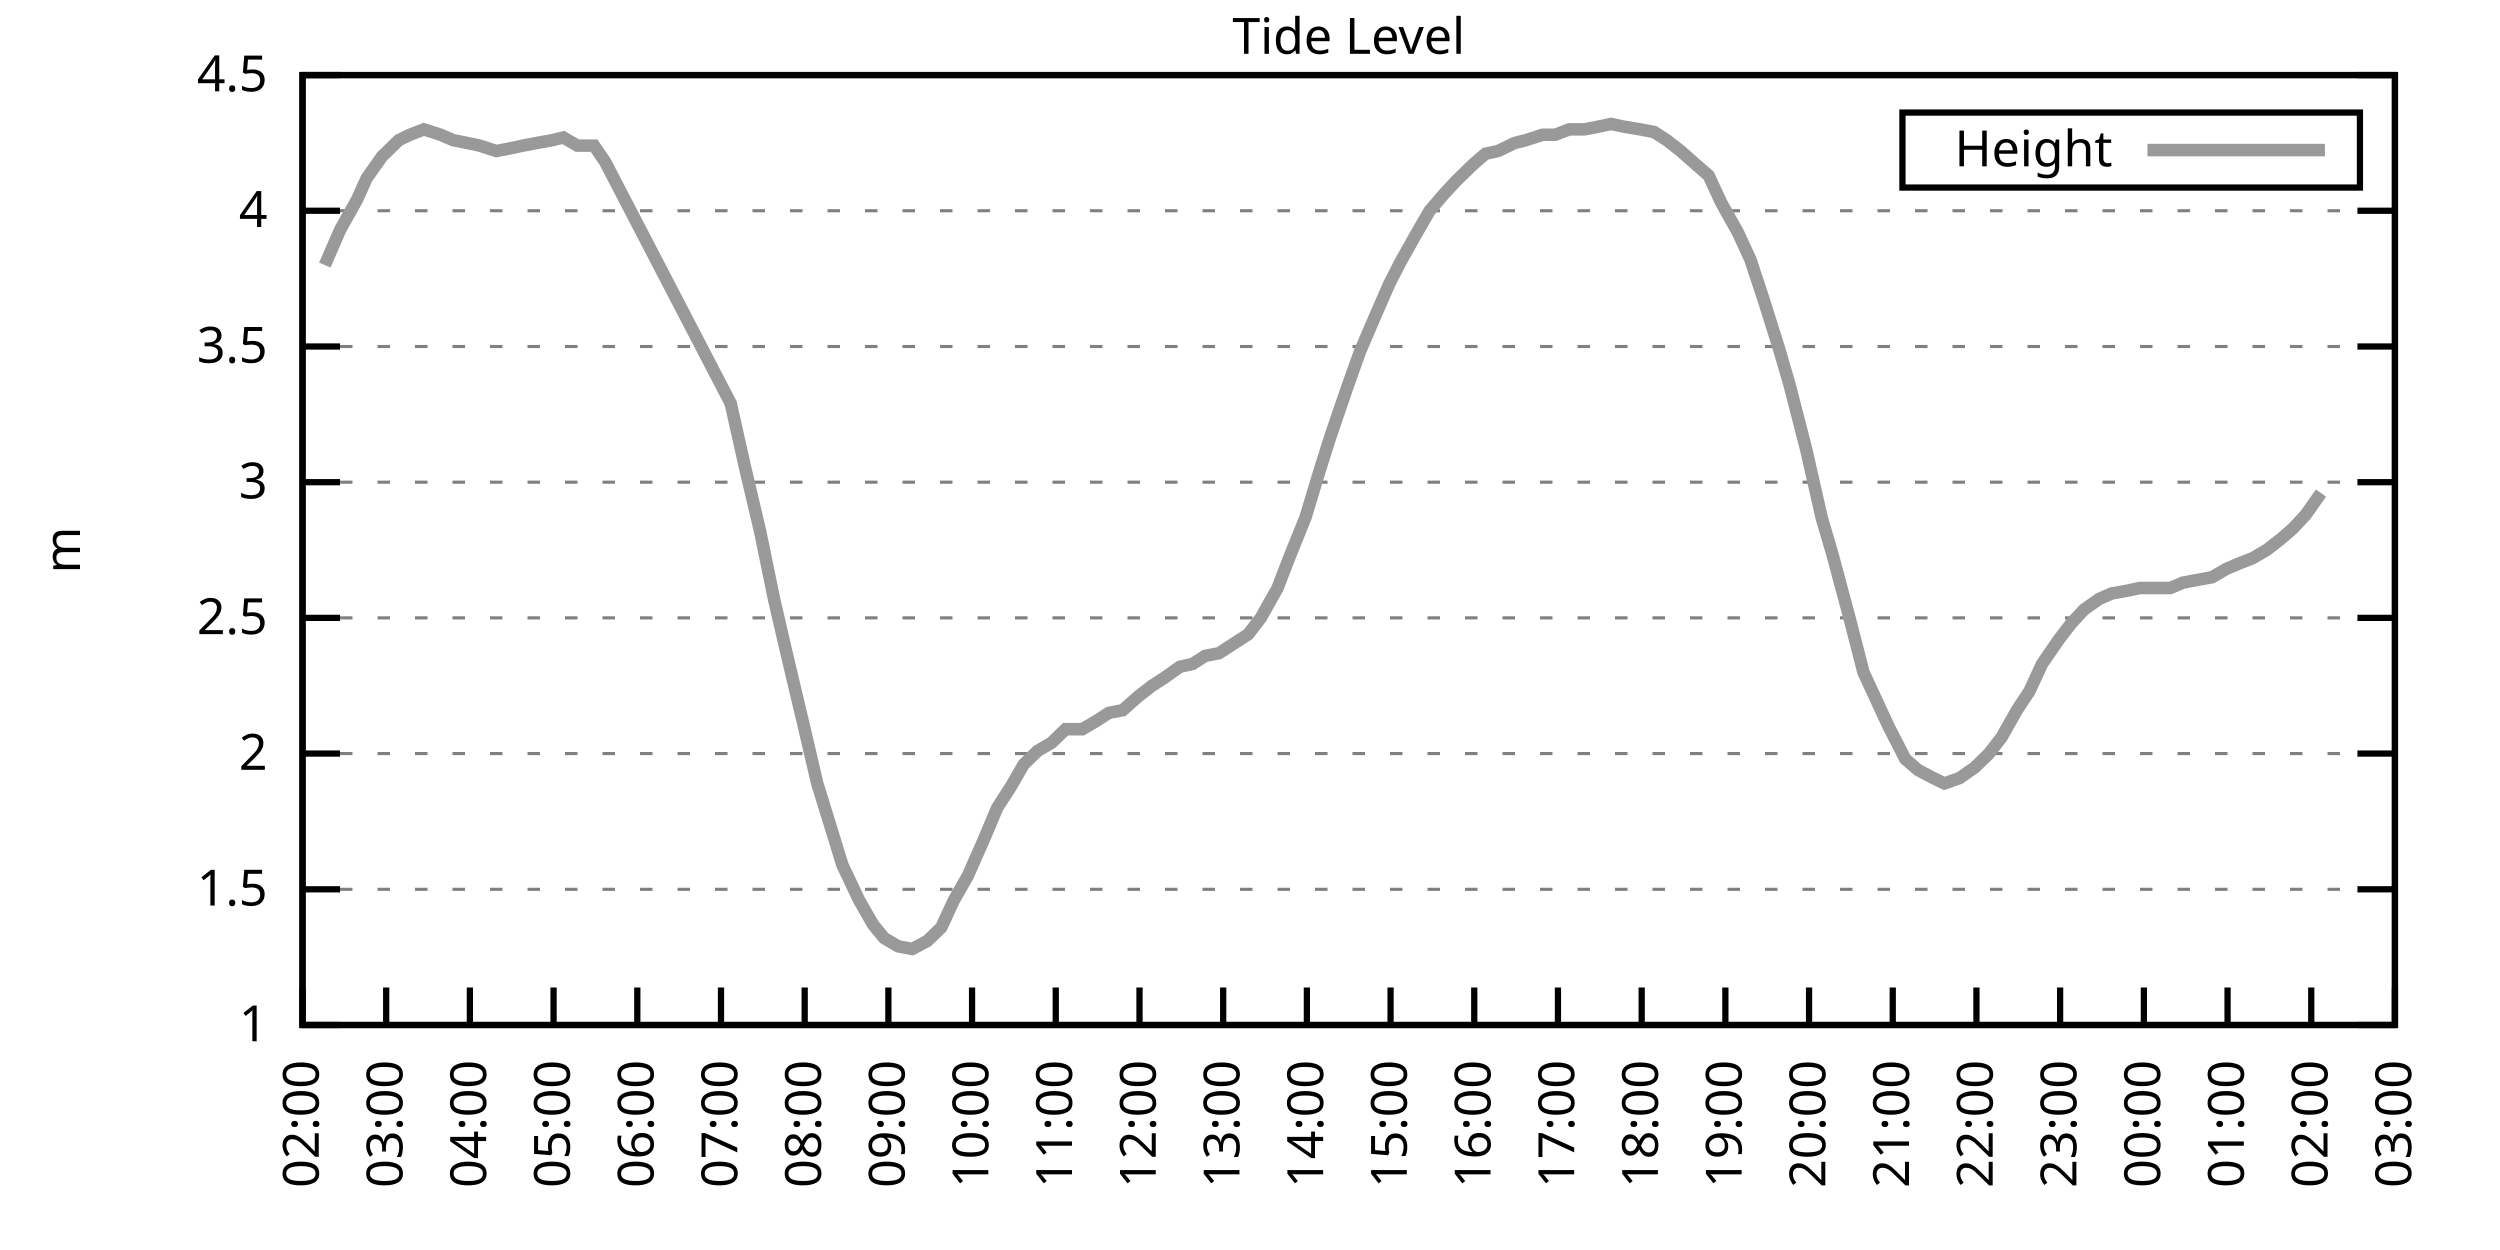
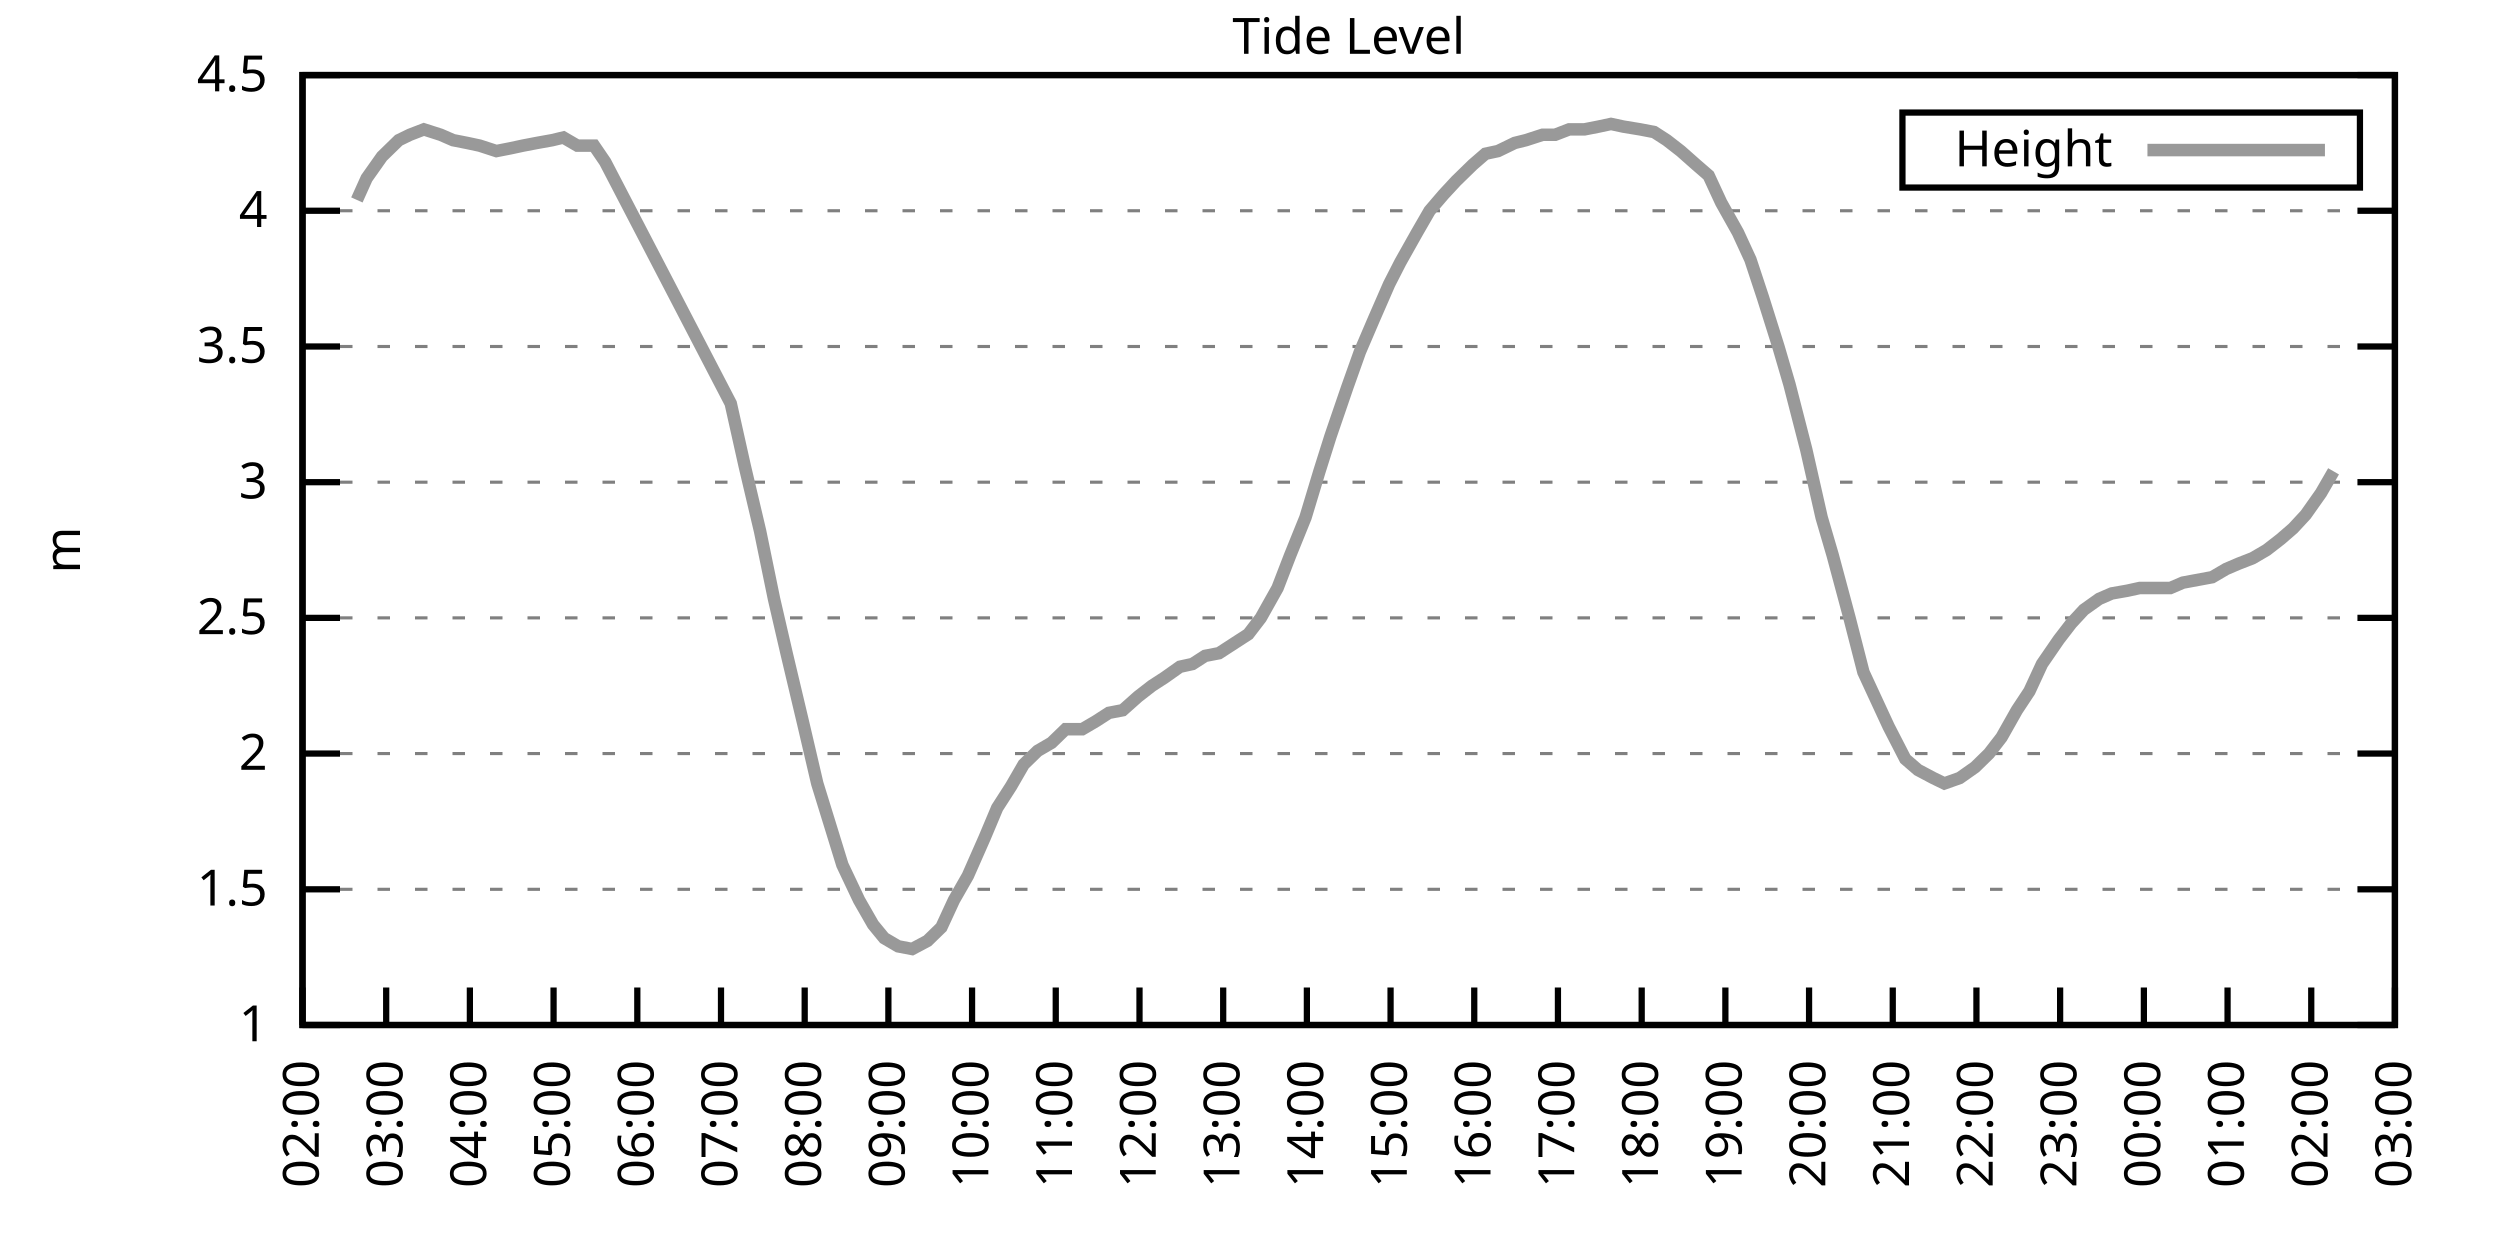
<svg xmlns="http://www.w3.org/2000/svg" xmlns:xlink="http://www.w3.org/1999/xlink" width="400" height="200" viewBox="0 0 400 200">
  <g id="gnuplot_canvas">
    <rect x="0" y="0" width="400" height="200" fill="none" />
    <defs>
      <circle id="gpDot" r="0.5" stroke-width="0.5" stroke="currentColor" />
      <path id="gpPt0" stroke-width="0.333" stroke="currentColor" d="M-1,0 h2 M0,-1 v2" />
      <path id="gpPt1" stroke-width="0.333" stroke="currentColor" d="M-1,-1 L1,1 M1,-1 L-1,1" />
      <path id="gpPt2" stroke-width="0.333" stroke="currentColor" d="M-1,0 L1,0 M0,-1 L0,1 M-1,-1 L1,1 M-1,1 L1,-1" />
      <rect id="gpPt3" stroke-width="0.333" stroke="currentColor" x="-1" y="-1" width="2" height="2" />
      <rect id="gpPt4" stroke-width="0.333" stroke="currentColor" fill="currentColor" x="-1" y="-1" width="2" height="2" />
      <circle id="gpPt5" stroke-width="0.333" stroke="currentColor" cx="0" cy="0" r="1" />
      <use xlink:href="#gpPt5" id="gpPt6" fill="currentColor" stroke="none" />
      <path id="gpPt7" stroke-width="0.333" stroke="currentColor" d="M0,-1.33 L-1.33,0.67 L1.33,0.67 z" />
      <use xlink:href="#gpPt7" id="gpPt8" fill="currentColor" stroke="none" />
      <use xlink:href="#gpPt7" id="gpPt9" stroke="currentColor" transform="rotate(180)" />
      <use xlink:href="#gpPt9" id="gpPt10" fill="currentColor" stroke="none" />
      <use xlink:href="#gpPt3" id="gpPt11" stroke="currentColor" transform="rotate(45)" />
      <use xlink:href="#gpPt11" id="gpPt12" fill="currentColor" stroke="none" />
      <path id="gpPt13" stroke-width="0.333" stroke="currentColor" d="M0,1.330 L1.265,0.411 L0.782,-1.067 L-0.782,-1.076 L-1.265,0.411 z" />
      <use xlink:href="#gpPt13" id="gpPt14" fill="currentColor" stroke="none" />
      <filter id="textbox" filterUnits="objectBoundingBox" x="0" y="0" height="1" width="1">
        <feFlood flood-color="white" flood-opacity="1" result="bgnd" />
        <feComposite in="SourceGraphic" in2="bgnd" operator="atop" />
      </filter>
      <filter id="greybox" filterUnits="objectBoundingBox" x="0" y="0" height="1" width="1">
        <feFlood flood-color="lightgrey" flood-opacity="1" result="grey" />
        <feComposite in="SourceGraphic" in2="grey" operator="atop" />
      </filter>
    </defs>
    <g fill="none" color="white" stroke="currentColor" stroke-width="1.00" stroke-linecap="butt" stroke-linejoin="miter">
</g>
    <g fill="none" color="black" stroke="currentColor" stroke-width="1.00" stroke-linecap="butt" stroke-linejoin="miter">
      <g stroke="none" shape-rendering="crispEdges">
        <polygon fill="rgb(255, 255, 255)" points="48.40,164.00 383.18,164.00 383.18,12.02 48.40,12.02 " />
      </g>
    </g>
    <g fill="none" color="black" stroke="currentColor" stroke-width="1.00" stroke-linecap="butt" stroke-linejoin="miter">
</g>
    <g fill="none" color="black" stroke="black" stroke-width="0.50" stroke-linecap="butt" stroke-linejoin="miter">
</g>
    <g fill="none" color="gray" stroke="currentColor" stroke-width="0.50" stroke-linecap="butt" stroke-linejoin="miter">
      <path stroke="gray" stroke-dasharray="2,4" class="gridline" d="M48.40,164.00 L383.19,164.00  " />
    </g>
    <g fill="none" color="gray" stroke="gray" stroke-width="1.00" stroke-linecap="butt" stroke-linejoin="miter">
</g>
    <g fill="none" color="black" stroke="currentColor" stroke-width="1.00" stroke-linecap="butt" stroke-linejoin="miter">
      <path stroke="black" d="M48.40,164.00 L54.40,164.00 M383.19,164.00 L377.19,164.00  " />
      <g transform="translate(42.80,166.60)" stroke="none" fill="black" font-family="Sans" font-size="8.00" text-anchor="end">
        <text>
          <tspan font-family="Sans"> 1</tspan>
        </text>
      </g>
    </g>
    <g fill="none" color="black" stroke="currentColor" stroke-width="1.00" stroke-linecap="butt" stroke-linejoin="miter">
</g>
    <g fill="none" color="black" stroke="black" stroke-width="0.50" stroke-linecap="butt" stroke-linejoin="miter">
</g>
    <g fill="none" color="gray" stroke="currentColor" stroke-width="0.50" stroke-linecap="butt" stroke-linejoin="miter">
      <path stroke="gray" stroke-dasharray="2,4" class="gridline" d="M48.40,142.29 L383.19,142.29  " />
    </g>
    <g fill="none" color="gray" stroke="gray" stroke-width="1.00" stroke-linecap="butt" stroke-linejoin="miter">
</g>
    <g fill="none" color="black" stroke="currentColor" stroke-width="1.00" stroke-linecap="butt" stroke-linejoin="miter">
      <path stroke="black" d="M48.40,142.29 L54.40,142.29 M383.19,142.29 L377.19,142.29  " />
      <g transform="translate(42.80,144.89)" stroke="none" fill="black" font-family="Sans" font-size="8.00" text-anchor="end">
        <text>
          <tspan font-family="Sans"> 1.5</tspan>
        </text>
      </g>
    </g>
    <g fill="none" color="black" stroke="currentColor" stroke-width="1.00" stroke-linecap="butt" stroke-linejoin="miter">
</g>
    <g fill="none" color="black" stroke="black" stroke-width="0.50" stroke-linecap="butt" stroke-linejoin="miter">
</g>
    <g fill="none" color="gray" stroke="currentColor" stroke-width="0.50" stroke-linecap="butt" stroke-linejoin="miter">
      <path stroke="gray" stroke-dasharray="2,4" class="gridline" d="M48.40,120.57 L383.19,120.57  " />
    </g>
    <g fill="none" color="gray" stroke="gray" stroke-width="1.00" stroke-linecap="butt" stroke-linejoin="miter">
</g>
    <g fill="none" color="black" stroke="currentColor" stroke-width="1.00" stroke-linecap="butt" stroke-linejoin="miter">
      <path stroke="black" d="M48.40,120.57 L54.40,120.57 M383.19,120.57 L377.19,120.57  " />
      <g transform="translate(42.80,123.17)" stroke="none" fill="black" font-family="Sans" font-size="8.00" text-anchor="end">
        <text>
          <tspan font-family="Sans"> 2</tspan>
        </text>
      </g>
    </g>
    <g fill="none" color="black" stroke="currentColor" stroke-width="1.00" stroke-linecap="butt" stroke-linejoin="miter">
</g>
    <g fill="none" color="black" stroke="black" stroke-width="0.50" stroke-linecap="butt" stroke-linejoin="miter">
</g>
    <g fill="none" color="gray" stroke="currentColor" stroke-width="0.50" stroke-linecap="butt" stroke-linejoin="miter">
      <path stroke="gray" stroke-dasharray="2,4" class="gridline" d="M48.40,98.86 L383.19,98.86  " />
    </g>
    <g fill="none" color="gray" stroke="gray" stroke-width="1.00" stroke-linecap="butt" stroke-linejoin="miter">
</g>
    <g fill="none" color="black" stroke="currentColor" stroke-width="1.00" stroke-linecap="butt" stroke-linejoin="miter">
      <path stroke="black" d="M48.40,98.86 L54.40,98.86 M383.19,98.86 L377.19,98.86  " />
      <g transform="translate(42.80,101.46)" stroke="none" fill="black" font-family="Sans" font-size="8.00" text-anchor="end">
        <text>
          <tspan font-family="Sans"> 2.5</tspan>
        </text>
      </g>
    </g>
    <g fill="none" color="black" stroke="currentColor" stroke-width="1.00" stroke-linecap="butt" stroke-linejoin="miter">
</g>
    <g fill="none" color="black" stroke="black" stroke-width="0.50" stroke-linecap="butt" stroke-linejoin="miter">
</g>
    <g fill="none" color="gray" stroke="currentColor" stroke-width="0.50" stroke-linecap="butt" stroke-linejoin="miter">
      <path stroke="gray" stroke-dasharray="2,4" class="gridline" d="M48.40,77.15 L383.19,77.15  " />
    </g>
    <g fill="none" color="gray" stroke="gray" stroke-width="1.00" stroke-linecap="butt" stroke-linejoin="miter">
</g>
    <g fill="none" color="black" stroke="currentColor" stroke-width="1.00" stroke-linecap="butt" stroke-linejoin="miter">
      <path stroke="black" d="M48.40,77.15 L54.40,77.15 M383.19,77.15 L377.19,77.15  " />
      <g transform="translate(42.80,79.75)" stroke="none" fill="black" font-family="Sans" font-size="8.00" text-anchor="end">
        <text>
          <tspan font-family="Sans"> 3</tspan>
        </text>
      </g>
    </g>
    <g fill="none" color="black" stroke="currentColor" stroke-width="1.00" stroke-linecap="butt" stroke-linejoin="miter">
</g>
    <g fill="none" color="black" stroke="black" stroke-width="0.50" stroke-linecap="butt" stroke-linejoin="miter">
</g>
    <g fill="none" color="gray" stroke="currentColor" stroke-width="0.50" stroke-linecap="butt" stroke-linejoin="miter">
      <path stroke="gray" stroke-dasharray="2,4" class="gridline" d="M48.40,55.44 L383.19,55.44  " />
    </g>
    <g fill="none" color="gray" stroke="gray" stroke-width="1.00" stroke-linecap="butt" stroke-linejoin="miter">
</g>
    <g fill="none" color="black" stroke="currentColor" stroke-width="1.00" stroke-linecap="butt" stroke-linejoin="miter">
      <path stroke="black" d="M48.40,55.44 L54.40,55.44 M383.19,55.44 L377.19,55.44  " />
      <g transform="translate(42.80,58.04)" stroke="none" fill="black" font-family="Sans" font-size="8.00" text-anchor="end">
        <text>
          <tspan font-family="Sans"> 3.5</tspan>
        </text>
      </g>
    </g>
    <g fill="none" color="black" stroke="currentColor" stroke-width="1.00" stroke-linecap="butt" stroke-linejoin="miter">
</g>
    <g fill="none" color="black" stroke="black" stroke-width="0.50" stroke-linecap="butt" stroke-linejoin="miter">
</g>
    <g fill="none" color="gray" stroke="currentColor" stroke-width="0.50" stroke-linecap="butt" stroke-linejoin="miter">
      <path stroke="gray" stroke-dasharray="2,4" class="gridline" d="M48.40,33.72 L383.19,33.72  " />
    </g>
    <g fill="none" color="gray" stroke="gray" stroke-width="1.00" stroke-linecap="butt" stroke-linejoin="miter">
</g>
    <g fill="none" color="black" stroke="currentColor" stroke-width="1.00" stroke-linecap="butt" stroke-linejoin="miter">
      <path stroke="black" d="M48.40,33.72 L54.40,33.72 M383.19,33.72 L377.19,33.72  " />
      <g transform="translate(42.80,36.32)" stroke="none" fill="black" font-family="Sans" font-size="8.00" text-anchor="end">
        <text>
          <tspan font-family="Sans"> 4</tspan>
        </text>
      </g>
    </g>
    <g fill="none" color="black" stroke="currentColor" stroke-width="1.00" stroke-linecap="butt" stroke-linejoin="miter">
</g>
    <g fill="none" color="black" stroke="black" stroke-width="0.50" stroke-linecap="butt" stroke-linejoin="miter">
</g>
    <g fill="none" color="gray" stroke="currentColor" stroke-width="0.50" stroke-linecap="butt" stroke-linejoin="miter">
      <path stroke="gray" stroke-dasharray="2,4" class="gridline" d="M48.40,12.01 L383.19,12.01  " />
    </g>
    <g fill="none" color="gray" stroke="gray" stroke-width="1.00" stroke-linecap="butt" stroke-linejoin="miter">
</g>
    <g fill="none" color="black" stroke="currentColor" stroke-width="1.00" stroke-linecap="butt" stroke-linejoin="miter">
      <path stroke="black" d="M48.40,12.01 L54.40,12.01 M383.19,12.01 L377.19,12.01  " />
      <g transform="translate(42.80,14.61)" stroke="none" fill="black" font-family="Sans" font-size="8.00" text-anchor="end">
        <text>
          <tspan font-family="Sans"> 4.5</tspan>
        </text>
      </g>
    </g>
    <g fill="none" color="black" stroke="currentColor" stroke-width="1.00" stroke-linecap="butt" stroke-linejoin="miter">
      <path stroke="black" d="M48.40,164.00 L48.40,158.00  " />
      <g transform="translate(51.00,169.60) rotate(270.00)" stroke="none" fill="black" font-family="Sans" font-size="8.00" text-anchor="end">
        <text>
          <tspan font-family="Sans">02:00</tspan>
        </text>
      </g>
    </g>
    <g fill="none" color="black" stroke="currentColor" stroke-width="1.00" stroke-linecap="butt" stroke-linejoin="miter">
      <path stroke="black" d="M61.79,164.00 L61.79,158.00  " />
      <g transform="translate(64.39,169.60) rotate(270.00)" stroke="none" fill="black" font-family="Sans" font-size="8.00" text-anchor="end">
        <text>
          <tspan font-family="Sans">03:00</tspan>
        </text>
      </g>
    </g>
    <g fill="none" color="black" stroke="currentColor" stroke-width="1.00" stroke-linecap="butt" stroke-linejoin="miter">
      <path stroke="black" d="M75.18,164.00 L75.18,158.00  " />
      <g transform="translate(77.78,169.60) rotate(270.00)" stroke="none" fill="black" font-family="Sans" font-size="8.00" text-anchor="end">
        <text>
          <tspan font-family="Sans">04:00</tspan>
        </text>
      </g>
    </g>
    <g fill="none" color="black" stroke="currentColor" stroke-width="1.00" stroke-linecap="butt" stroke-linejoin="miter">
      <path stroke="black" d="M88.57,164.00 L88.57,158.00  " />
      <g transform="translate(91.17,169.60) rotate(270.00)" stroke="none" fill="black" font-family="Sans" font-size="8.00" text-anchor="end">
        <text>
          <tspan font-family="Sans">05:00</tspan>
        </text>
      </g>
    </g>
    <g fill="none" color="black" stroke="currentColor" stroke-width="1.00" stroke-linecap="butt" stroke-linejoin="miter">
      <path stroke="black" d="M101.97,164.00 L101.97,158.00  " />
      <g transform="translate(104.57,169.60) rotate(270.00)" stroke="none" fill="black" font-family="Sans" font-size="8.00" text-anchor="end">
        <text>
          <tspan font-family="Sans">06:00</tspan>
        </text>
      </g>
    </g>
    <g fill="none" color="black" stroke="currentColor" stroke-width="1.00" stroke-linecap="butt" stroke-linejoin="miter">
      <path stroke="black" d="M115.36,164.00 L115.36,158.00  " />
      <g transform="translate(117.96,169.60) rotate(270.00)" stroke="none" fill="black" font-family="Sans" font-size="8.00" text-anchor="end">
        <text>
          <tspan font-family="Sans">07:00</tspan>
        </text>
      </g>
    </g>
    <g fill="none" color="black" stroke="currentColor" stroke-width="1.00" stroke-linecap="butt" stroke-linejoin="miter">
      <path stroke="black" d="M128.75,164.00 L128.75,158.00  " />
      <g transform="translate(131.35,169.60) rotate(270.00)" stroke="none" fill="black" font-family="Sans" font-size="8.00" text-anchor="end">
        <text>
          <tspan font-family="Sans">08:00</tspan>
        </text>
      </g>
    </g>
    <g fill="none" color="black" stroke="currentColor" stroke-width="1.00" stroke-linecap="butt" stroke-linejoin="miter">
      <path stroke="black" d="M142.14,164.00 L142.14,158.00  " />
      <g transform="translate(144.74,169.60) rotate(270.00)" stroke="none" fill="black" font-family="Sans" font-size="8.00" text-anchor="end">
        <text>
          <tspan font-family="Sans">09:00</tspan>
        </text>
      </g>
    </g>
    <g fill="none" color="black" stroke="currentColor" stroke-width="1.00" stroke-linecap="butt" stroke-linejoin="miter">
      <path stroke="black" d="M155.53,164.00 L155.53,158.00  " />
      <g transform="translate(158.13,169.60) rotate(270.00)" stroke="none" fill="black" font-family="Sans" font-size="8.00" text-anchor="end">
        <text>
          <tspan font-family="Sans">10:00</tspan>
        </text>
      </g>
    </g>
    <g fill="none" color="black" stroke="currentColor" stroke-width="1.00" stroke-linecap="butt" stroke-linejoin="miter">
      <path stroke="black" d="M168.92,164.00 L168.92,158.00  " />
      <g transform="translate(171.52,169.60) rotate(270.00)" stroke="none" fill="black" font-family="Sans" font-size="8.00" text-anchor="end">
        <text>
          <tspan font-family="Sans">11:00</tspan>
        </text>
      </g>
    </g>
    <g fill="none" color="black" stroke="currentColor" stroke-width="1.00" stroke-linecap="butt" stroke-linejoin="miter">
      <path stroke="black" d="M182.32,164.00 L182.32,158.00  " />
      <g transform="translate(184.92,169.60) rotate(270.00)" stroke="none" fill="black" font-family="Sans" font-size="8.00" text-anchor="end">
        <text>
          <tspan font-family="Sans">12:00</tspan>
        </text>
      </g>
    </g>
    <g fill="none" color="black" stroke="currentColor" stroke-width="1.00" stroke-linecap="butt" stroke-linejoin="miter">
      <path stroke="black" d="M195.71,164.00 L195.71,158.00  " />
      <g transform="translate(198.31,169.60) rotate(270.00)" stroke="none" fill="black" font-family="Sans" font-size="8.00" text-anchor="end">
        <text>
          <tspan font-family="Sans">13:00</tspan>
        </text>
      </g>
    </g>
    <g fill="none" color="black" stroke="currentColor" stroke-width="1.00" stroke-linecap="butt" stroke-linejoin="miter">
      <path stroke="black" d="M209.10,164.00 L209.10,158.00  " />
      <g transform="translate(211.70,169.60) rotate(270.00)" stroke="none" fill="black" font-family="Sans" font-size="8.00" text-anchor="end">
        <text>
          <tspan font-family="Sans">14:00</tspan>
        </text>
      </g>
    </g>
    <g fill="none" color="black" stroke="currentColor" stroke-width="1.00" stroke-linecap="butt" stroke-linejoin="miter">
      <path stroke="black" d="M222.49,164.00 L222.49,158.00  " />
      <g transform="translate(225.09,169.60) rotate(270.00)" stroke="none" fill="black" font-family="Sans" font-size="8.00" text-anchor="end">
        <text>
          <tspan font-family="Sans">15:00</tspan>
        </text>
      </g>
    </g>
    <g fill="none" color="black" stroke="currentColor" stroke-width="1.00" stroke-linecap="butt" stroke-linejoin="miter">
      <path stroke="black" d="M235.88,164.00 L235.88,158.00  " />
      <g transform="translate(238.48,169.60) rotate(270.00)" stroke="none" fill="black" font-family="Sans" font-size="8.00" text-anchor="end">
        <text>
          <tspan font-family="Sans">16:00</tspan>
        </text>
      </g>
    </g>
    <g fill="none" color="black" stroke="currentColor" stroke-width="1.00" stroke-linecap="butt" stroke-linejoin="miter">
      <path stroke="black" d="M249.27,164.00 L249.27,158.00  " />
      <g transform="translate(251.87,169.60) rotate(270.00)" stroke="none" fill="black" font-family="Sans" font-size="8.00" text-anchor="end">
        <text>
          <tspan font-family="Sans">17:00</tspan>
        </text>
      </g>
    </g>
    <g fill="none" color="black" stroke="currentColor" stroke-width="1.00" stroke-linecap="butt" stroke-linejoin="miter">
      <path stroke="black" d="M262.67,164.00 L262.67,158.00  " />
      <g transform="translate(265.27,169.60) rotate(270.00)" stroke="none" fill="black" font-family="Sans" font-size="8.00" text-anchor="end">
        <text>
          <tspan font-family="Sans">18:00</tspan>
        </text>
      </g>
    </g>
    <g fill="none" color="black" stroke="currentColor" stroke-width="1.00" stroke-linecap="butt" stroke-linejoin="miter">
      <path stroke="black" d="M276.06,164.00 L276.06,158.00  " />
      <g transform="translate(278.66,169.60) rotate(270.00)" stroke="none" fill="black" font-family="Sans" font-size="8.00" text-anchor="end">
        <text>
          <tspan font-family="Sans">19:00</tspan>
        </text>
      </g>
    </g>
    <g fill="none" color="black" stroke="currentColor" stroke-width="1.00" stroke-linecap="butt" stroke-linejoin="miter">
      <path stroke="black" d="M289.45,164.00 L289.45,158.00  " />
      <g transform="translate(292.05,169.60) rotate(270.00)" stroke="none" fill="black" font-family="Sans" font-size="8.00" text-anchor="end">
        <text>
          <tspan font-family="Sans">20:00</tspan>
        </text>
      </g>
    </g>
    <g fill="none" color="black" stroke="currentColor" stroke-width="1.00" stroke-linecap="butt" stroke-linejoin="miter">
      <path stroke="black" d="M302.84,164.00 L302.84,158.00  " />
      <g transform="translate(305.44,169.60) rotate(270.00)" stroke="none" fill="black" font-family="Sans" font-size="8.00" text-anchor="end">
        <text>
          <tspan font-family="Sans">21:00</tspan>
        </text>
      </g>
    </g>
    <g fill="none" color="black" stroke="currentColor" stroke-width="1.00" stroke-linecap="butt" stroke-linejoin="miter">
      <path stroke="black" d="M316.23,164.00 L316.23,158.00  " />
      <g transform="translate(318.83,169.60) rotate(270.00)" stroke="none" fill="black" font-family="Sans" font-size="8.00" text-anchor="end">
        <text>
          <tspan font-family="Sans">22:00</tspan>
        </text>
      </g>
    </g>
    <g fill="none" color="black" stroke="currentColor" stroke-width="1.00" stroke-linecap="butt" stroke-linejoin="miter">
      <path stroke="black" d="M329.62,164.00 L329.62,158.00  " />
      <g transform="translate(332.22,169.60) rotate(270.00)" stroke="none" fill="black" font-family="Sans" font-size="8.00" text-anchor="end">
        <text>
          <tspan font-family="Sans">23:00</tspan>
        </text>
      </g>
    </g>
    <g fill="none" color="black" stroke="currentColor" stroke-width="1.00" stroke-linecap="butt" stroke-linejoin="miter">
      <path stroke="black" d="M343.02,164.00 L343.02,158.00  " />
      <g transform="translate(345.62,169.60) rotate(270.00)" stroke="none" fill="black" font-family="Sans" font-size="8.00" text-anchor="end">
        <text>
          <tspan font-family="Sans">00:00</tspan>
        </text>
      </g>
    </g>
    <g fill="none" color="black" stroke="currentColor" stroke-width="1.00" stroke-linecap="butt" stroke-linejoin="miter">
      <path stroke="black" d="M356.41,164.00 L356.41,158.00  " />
      <g transform="translate(359.01,169.60) rotate(270.00)" stroke="none" fill="black" font-family="Sans" font-size="8.00" text-anchor="end">
        <text>
          <tspan font-family="Sans">01:00</tspan>
        </text>
      </g>
    </g>
    <g fill="none" color="black" stroke="currentColor" stroke-width="1.00" stroke-linecap="butt" stroke-linejoin="miter">
      <path stroke="black" d="M369.80,164.00 L369.80,158.00  " />
      <g transform="translate(372.40,169.60) rotate(270.00)" stroke="none" fill="black" font-family="Sans" font-size="8.00" text-anchor="end">
        <text>
          <tspan font-family="Sans">02:00</tspan>
        </text>
      </g>
    </g>
    <g fill="none" color="black" stroke="currentColor" stroke-width="1.00" stroke-linecap="butt" stroke-linejoin="miter">
      <path stroke="black" d="M383.19,164.00 L383.19,158.00  " />
      <g transform="translate(385.79,169.60) rotate(270.00)" stroke="none" fill="black" font-family="Sans" font-size="8.00" text-anchor="end">
        <text>
          <tspan font-family="Sans">03:00</tspan>
        </text>
      </g>
    </g>
    <g fill="none" color="black" stroke="currentColor" stroke-width="1.00" stroke-linecap="butt" stroke-linejoin="miter">
</g>
    <g fill="none" color="black" stroke="currentColor" stroke-width="1.00" stroke-linecap="butt" stroke-linejoin="miter">
      <path stroke="black" d="M48.40,12.01 L48.40,164.00 L383.19,164.00 L383.19,12.01 L48.40,12.01 Z  " />
    </g>
    <g fill="none" color="black" stroke="currentColor" stroke-width="1.00" stroke-linecap="butt" stroke-linejoin="miter">
</g>
    <g fill="none" color="black" stroke="currentColor" stroke-width="1.00" stroke-linecap="butt" stroke-linejoin="miter">
      <path stroke="black" d="M304.39,30.01 L304.39,18.01 L377.59,18.01 L377.59,30.01 L304.39,30.01 Z  " />
    </g>
    <g id="Tide_level_plot_1">
      <g fill="none" color="white" stroke="black" stroke-width="2.00" stroke-linecap="butt" stroke-linejoin="miter">
</g>
      <g fill="none" color="black" stroke="currentColor" stroke-width="2.00" stroke-linecap="butt" stroke-linejoin="miter">
        <g transform="translate(337.99,26.61)" stroke="none" fill="black" font-family="Sans" font-size="8.00" text-anchor="end">
          <text>
            <tspan font-family="Sans">Height</tspan>
          </text>
        </g>
      </g>
      <g fill="none" color="black" stroke="currentColor" stroke-width="2.00" stroke-linecap="butt" stroke-linejoin="miter">
-         <path stroke="rgb(153, 153, 153)" d="M343.59,24.01 L371.99,24.01 M51.97,42.41 L54.43,36.76 L57.10,31.99 L58.67,28.51 L61.12,25.04 L63.80,22.43   L65.59,21.56 L67.82,20.70 L70.50,21.56 L72.50,22.43 L74.74,22.87 L76.75,23.30 L79.42,24.17 L81.66,23.73   L83.66,23.30 L85.90,22.87 L88.35,22.43 L90.14,22.00 L92.37,23.30 L95.05,23.30 L96.83,25.91 L116.92,64.56   L119.15,74.54 L121.61,84.97 L123.84,95.82 L125.85,104.51 L128.53,115.80 L130.76,125.35 L132.77,131.86 L134.78,138.38   L137.45,144.02 L139.69,147.93 L141.47,150.10 L143.70,151.41 L145.94,151.84 L148.39,150.54 L150.62,148.37 L152.63,144.02   L154.86,140.12 L157.54,134.04 L159.55,129.26 L161.78,125.79 L163.79,122.31 L166.02,120.14 L168.25,118.84 L170.49,116.67   L173.17,116.67 L175.40,115.36 L177.41,114.06 L179.64,113.63 L182.09,111.45 L184.32,109.72 L186.33,108.42 L188.79,106.68   L190.80,106.24 L192.81,104.94 L195.04,104.51 L197.72,102.77 L199.73,101.47 L201.73,98.86 L204.41,94.08 L206.42,88.87   L208.88,82.79 L211.11,75.41 L212.89,69.77 L215.57,61.95 L217.58,56.30 L219.81,51.09 L222.27,45.45 L224.05,41.97   L226.73,37.20 L228.74,33.72 L230.97,31.12 L232.98,28.95 L235.66,26.34 L237.67,24.60 L239.68,24.17 L242.36,22.87   L244.14,22.43 L246.82,21.56 L248.83,21.56 L251.06,20.70 L253.51,20.70 L255.75,20.26 L257.76,19.83 L259.76,20.26   L262.44,20.70 L264.67,21.13 L266.68,22.43 L268.92,24.17 L271.37,26.34 L273.38,28.08 L275.39,32.42 L278.07,37.20   L280.07,41.54 L282.08,47.62 L284.54,55.44 L286.32,61.52 L289.00,71.94 L291.46,82.79 L293.24,88.87 L295.92,98.86   L298.15,107.55 L300.16,111.89 L302.17,116.23 L304.85,121.44 L306.86,123.18 L309.31,124.48 L311.10,125.35 L313.55,124.48   L316.01,122.75 L318.24,120.57 L320.25,117.97 L322.70,113.63 L324.71,110.59 L326.72,106.24 L329.40,102.34 L331.41,99.73   L333.42,97.56 L335.87,95.82 L337.88,94.95 L340.34,94.52 L342.35,94.08 L345.02,94.08 L347.26,94.08 L349.26,93.22   L353.95,92.35 L356.18,91.04 L358.19,90.18 L360.42,89.31 L362.66,88.00 L364.89,86.27 L366.90,84.53 L368.91,82.36   L371.36,78.89  " />
+         <path stroke="rgb(153, 153, 153)" d="M343.59,24.01 L371.99,24.01 M57.10,31.99 L58.67,28.51 L61.12,25.04 L63.80,22.43 L65.59,21.56 L67.82,20.70   L70.50,21.56 L72.50,22.43 L74.74,22.87 L76.75,23.30 L79.42,24.17 L81.66,23.73 L83.66,23.30 L85.90,22.87   L88.35,22.43 L90.14,22.00 L92.37,23.30 L95.05,23.30 L96.83,25.91 L116.92,64.56 L119.15,74.54 L121.61,84.97   L123.84,95.82 L125.85,104.51 L128.53,115.80 L130.76,125.35 L132.77,131.86 L134.78,138.38 L137.45,144.02 L139.69,147.93   L141.47,150.10 L143.70,151.41 L145.94,151.84 L148.39,150.54 L150.62,148.37 L152.63,144.02 L154.86,140.12 L157.54,134.04   L159.55,129.26 L161.78,125.79 L163.79,122.31 L166.02,120.14 L168.25,118.84 L170.49,116.67 L173.17,116.67 L175.40,115.36   L177.41,114.06 L179.64,113.63 L182.09,111.45 L184.32,109.72 L186.33,108.42 L188.79,106.68 L190.80,106.24 L192.81,104.94   L195.04,104.51 L197.72,102.77 L199.73,101.47 L201.73,98.86 L204.41,94.08 L206.42,88.87 L208.88,82.79 L211.11,75.41   L212.89,69.77 L215.57,61.95 L217.58,56.30 L219.81,51.09 L222.27,45.45 L224.05,41.97 L226.73,37.20 L228.74,33.72   L230.97,31.12 L232.98,28.95 L235.66,26.34 L237.67,24.60 L239.68,24.17 L242.36,22.87 L244.14,22.43 L246.82,21.56   L248.83,21.56 L251.06,20.70 L253.51,20.70 L255.75,20.26 L257.76,19.83 L259.76,20.26 L262.44,20.70 L264.67,21.13   L266.68,22.43 L268.92,24.17 L271.37,26.34 L273.38,28.08 L275.39,32.42 L278.07,37.20 L280.07,41.54 L282.08,47.62   L284.54,55.44 L286.32,61.52 L289.00,71.94 L291.46,82.79 L293.24,88.87 L295.92,98.86 L298.15,107.55 L300.16,111.89   L302.17,116.23 L304.85,121.44 L306.86,123.18 L309.31,124.48 L311.10,125.35 L313.55,124.48 L316.01,122.75 L318.24,120.57   L320.25,117.97 L322.70,113.63 L324.71,110.59 L326.72,106.24 L329.40,102.34 L331.41,99.73 L333.42,97.56 L335.87,95.82   L337.88,94.95 L340.34,94.52 L342.35,94.08 L345.02,94.08 L347.26,94.08 L349.26,93.22 L353.95,92.35 L356.18,91.04   L358.19,90.18 L360.42,89.31 L362.66,88.00 L364.89,86.27 L366.90,84.53 L368.91,82.36 L371.36,78.89 L373.37,75.41    " />
      </g>
    </g>
    <g fill="none" color="black" stroke="currentColor" stroke-width="2.00" stroke-linecap="butt" stroke-linejoin="miter">
</g>
    <g fill="none" color="black" stroke="black" stroke-width="1.00" stroke-linecap="butt" stroke-linejoin="miter">
</g>
    <g fill="none" color="black" stroke="currentColor" stroke-width="1.00" stroke-linecap="butt" stroke-linejoin="miter">
      <path stroke="black" d="M48.40,12.01 L48.40,164.00 L383.19,164.00 L383.19,12.01 L48.40,12.01 Z  " />
      <g transform="translate(12.80,88.01) rotate(270.00)" stroke="none" fill="black" font-family="Sans" font-size="8.00" text-anchor="middle">
        <text>
          <tspan font-family="Sans">m</tspan>
        </text>
      </g>
    </g>
    <g fill="none" color="black" stroke="currentColor" stroke-width="1.00" stroke-linecap="butt" stroke-linejoin="miter">
</g>
    <g fill="none" color="black" stroke="currentColor" stroke-width="1.00" stroke-linecap="butt" stroke-linejoin="miter">
      <g transform="translate(215.79,8.61)" stroke="none" fill="black" font-family="Sans" font-size="8.00" text-anchor="middle">
        <text>
          <tspan font-family="Sans">Tide Level</tspan>
        </text>
      </g>
    </g>
    <g fill="none" color="black" stroke="currentColor" stroke-width="1.00" stroke-linecap="butt" stroke-linejoin="miter">
</g>
  </g>
</svg>
